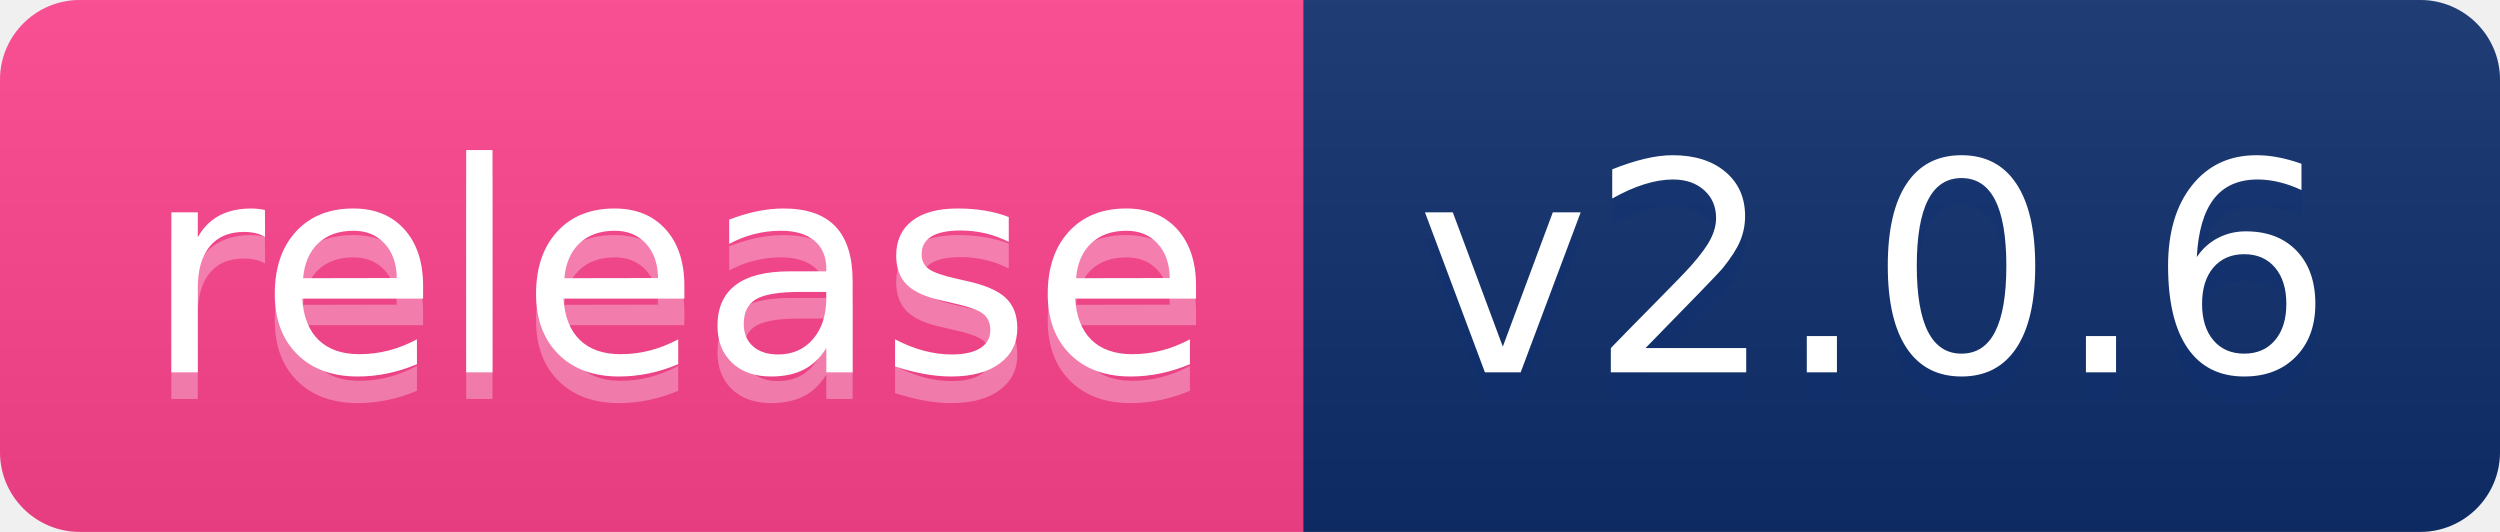
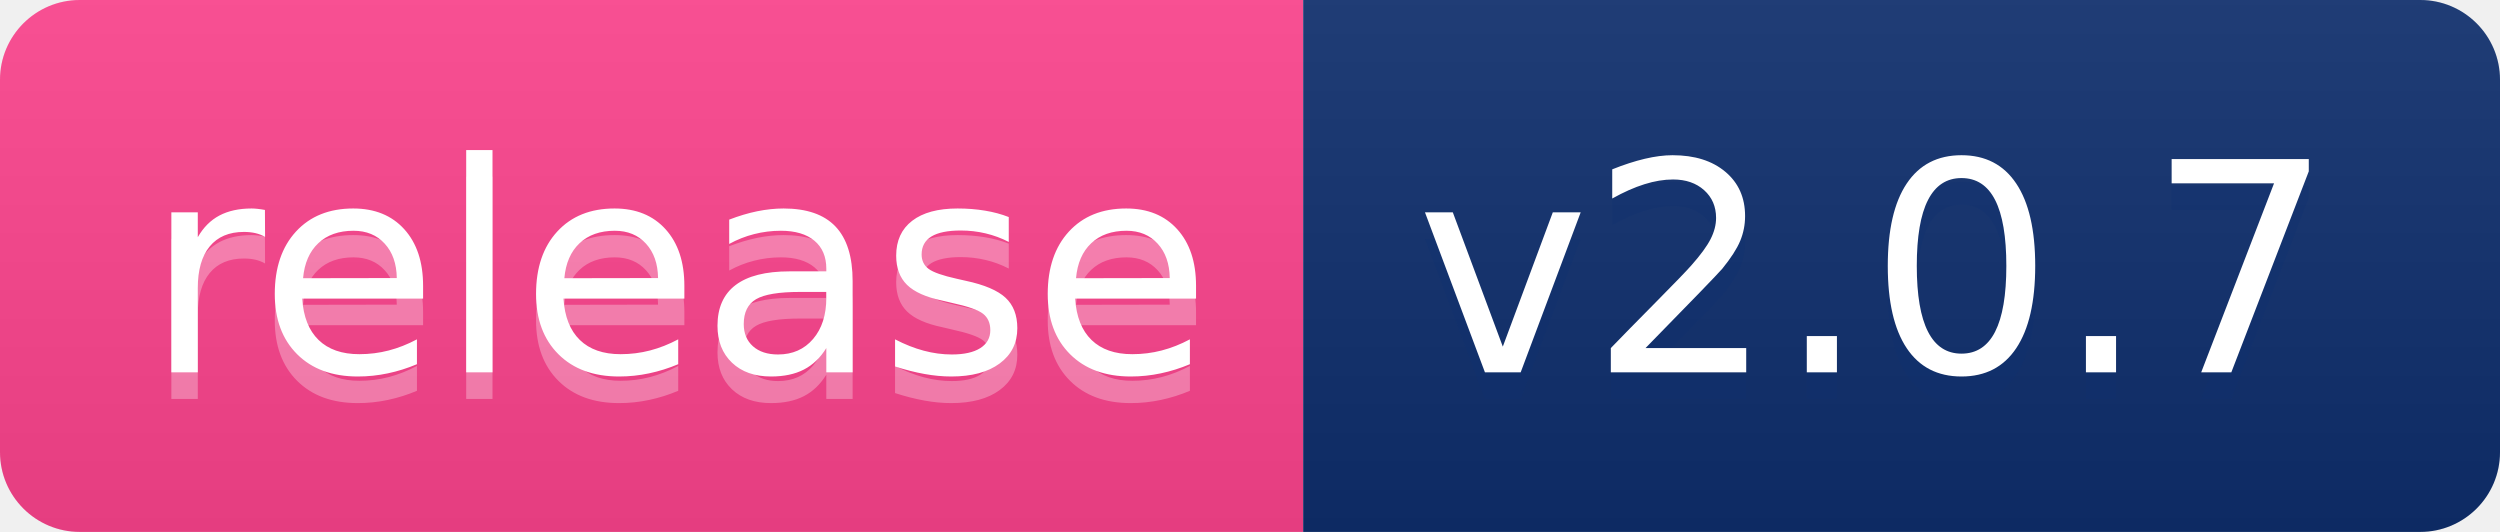
- <svg xmlns="http://www.w3.org/2000/svg" width="94" height="20" role="img" aria-label="release: v2.0.6">
+ <svg xmlns="http://www.w3.org/2000/svg" width="94" height="20" role="img" aria-label="release: v2.0.7">
  <linearGradient id="s" x2="0" y2="100%">
    <stop offset="0" stop-color="#bbb" stop-opacity=".1" />
    <stop offset="1" stop-opacity=".1" />
  </linearGradient>
  <clipPath id="r">
    <rect width="94" height="20" rx="3" fill="#fff" />
  </clipPath>
  <g clip-path="url(#r)">
    <rect width="49" height="20" fill="#ff448f" />
    <rect x="49" width="45" height="20" fill="#0e2f6e" />
    <rect width="94" height="20" fill="url(#s)" />
  </g>
  <g fill="#fff" text-anchor="middle" font-family="Verdana,Geneva,DejaVu Sans,sans-serif" text-rendering="geometricPrecision" font-size="110">
    <text aria-hidden="true" x="255" y="150" fill="0e2e6e" fill-opacity=".3" transform="scale(.1)" textLength="390">release</text>
    <text x="255" y="140" transform="scale(.1)" fill="fff" textLength="390">release</text>
-     <text aria-hidden="true" x="705" y="150" fill="#0e2f6e" fill-opacity=".3" transform="scale(.1)" textLength="350">v2.0.6</text>
-     <text x="705" y="140" transform="scale(.1)" fill="#fff" textLength="350">v2.0.6</text>
+     <text aria-hidden="true" x="705" y="150" fill="#0e2f6e" fill-opacity=".3" transform="scale(.1)" textLength="350">v2.0.7</text>
+     <text x="705" y="140" transform="scale(.1)" fill="#fff" textLength="350">v2.0.7</text>
  </g>
</svg>
